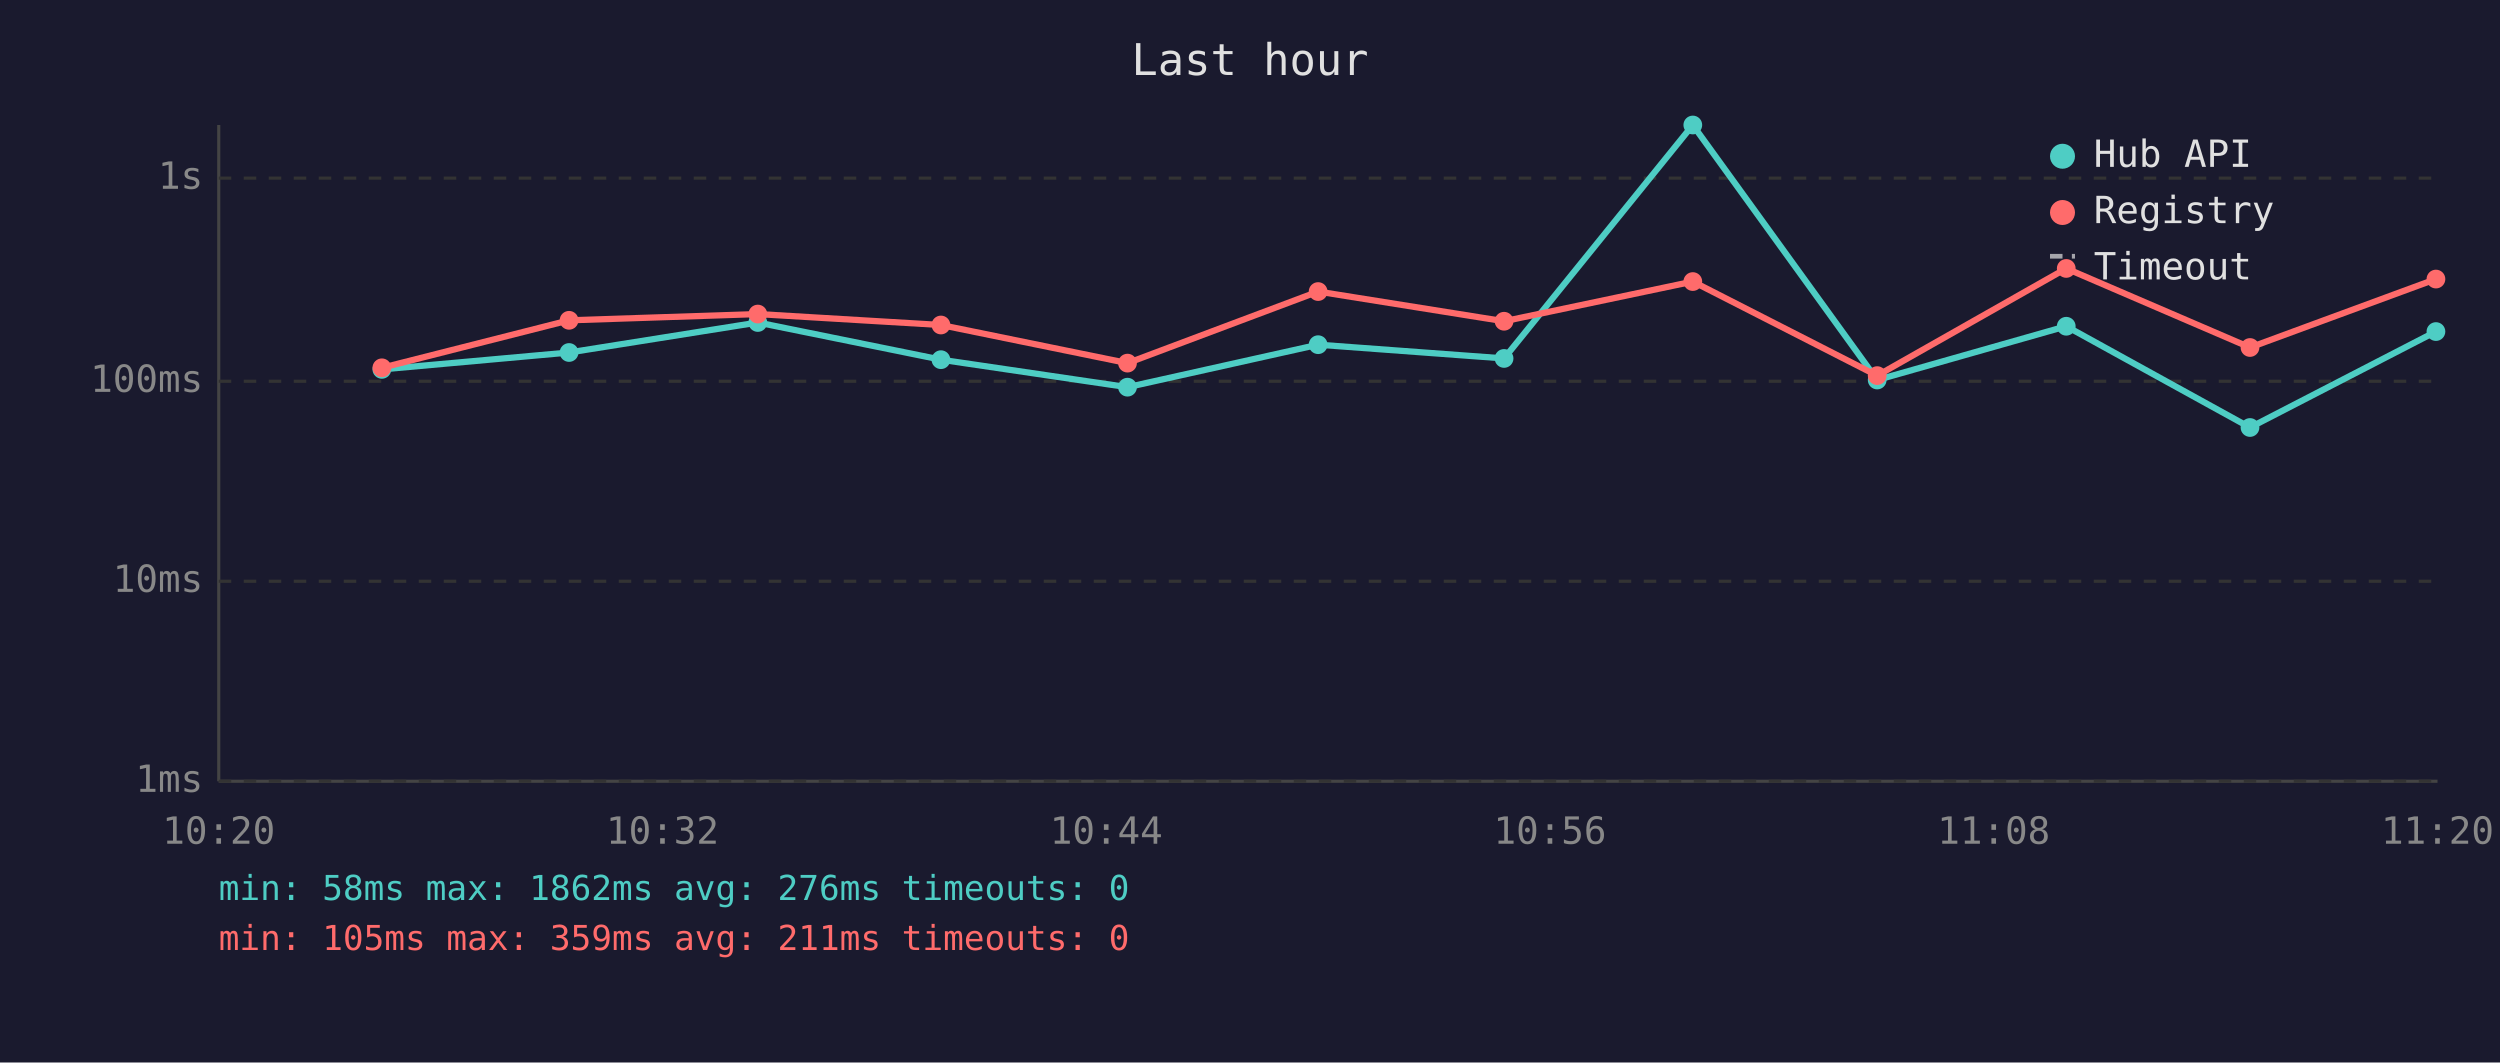
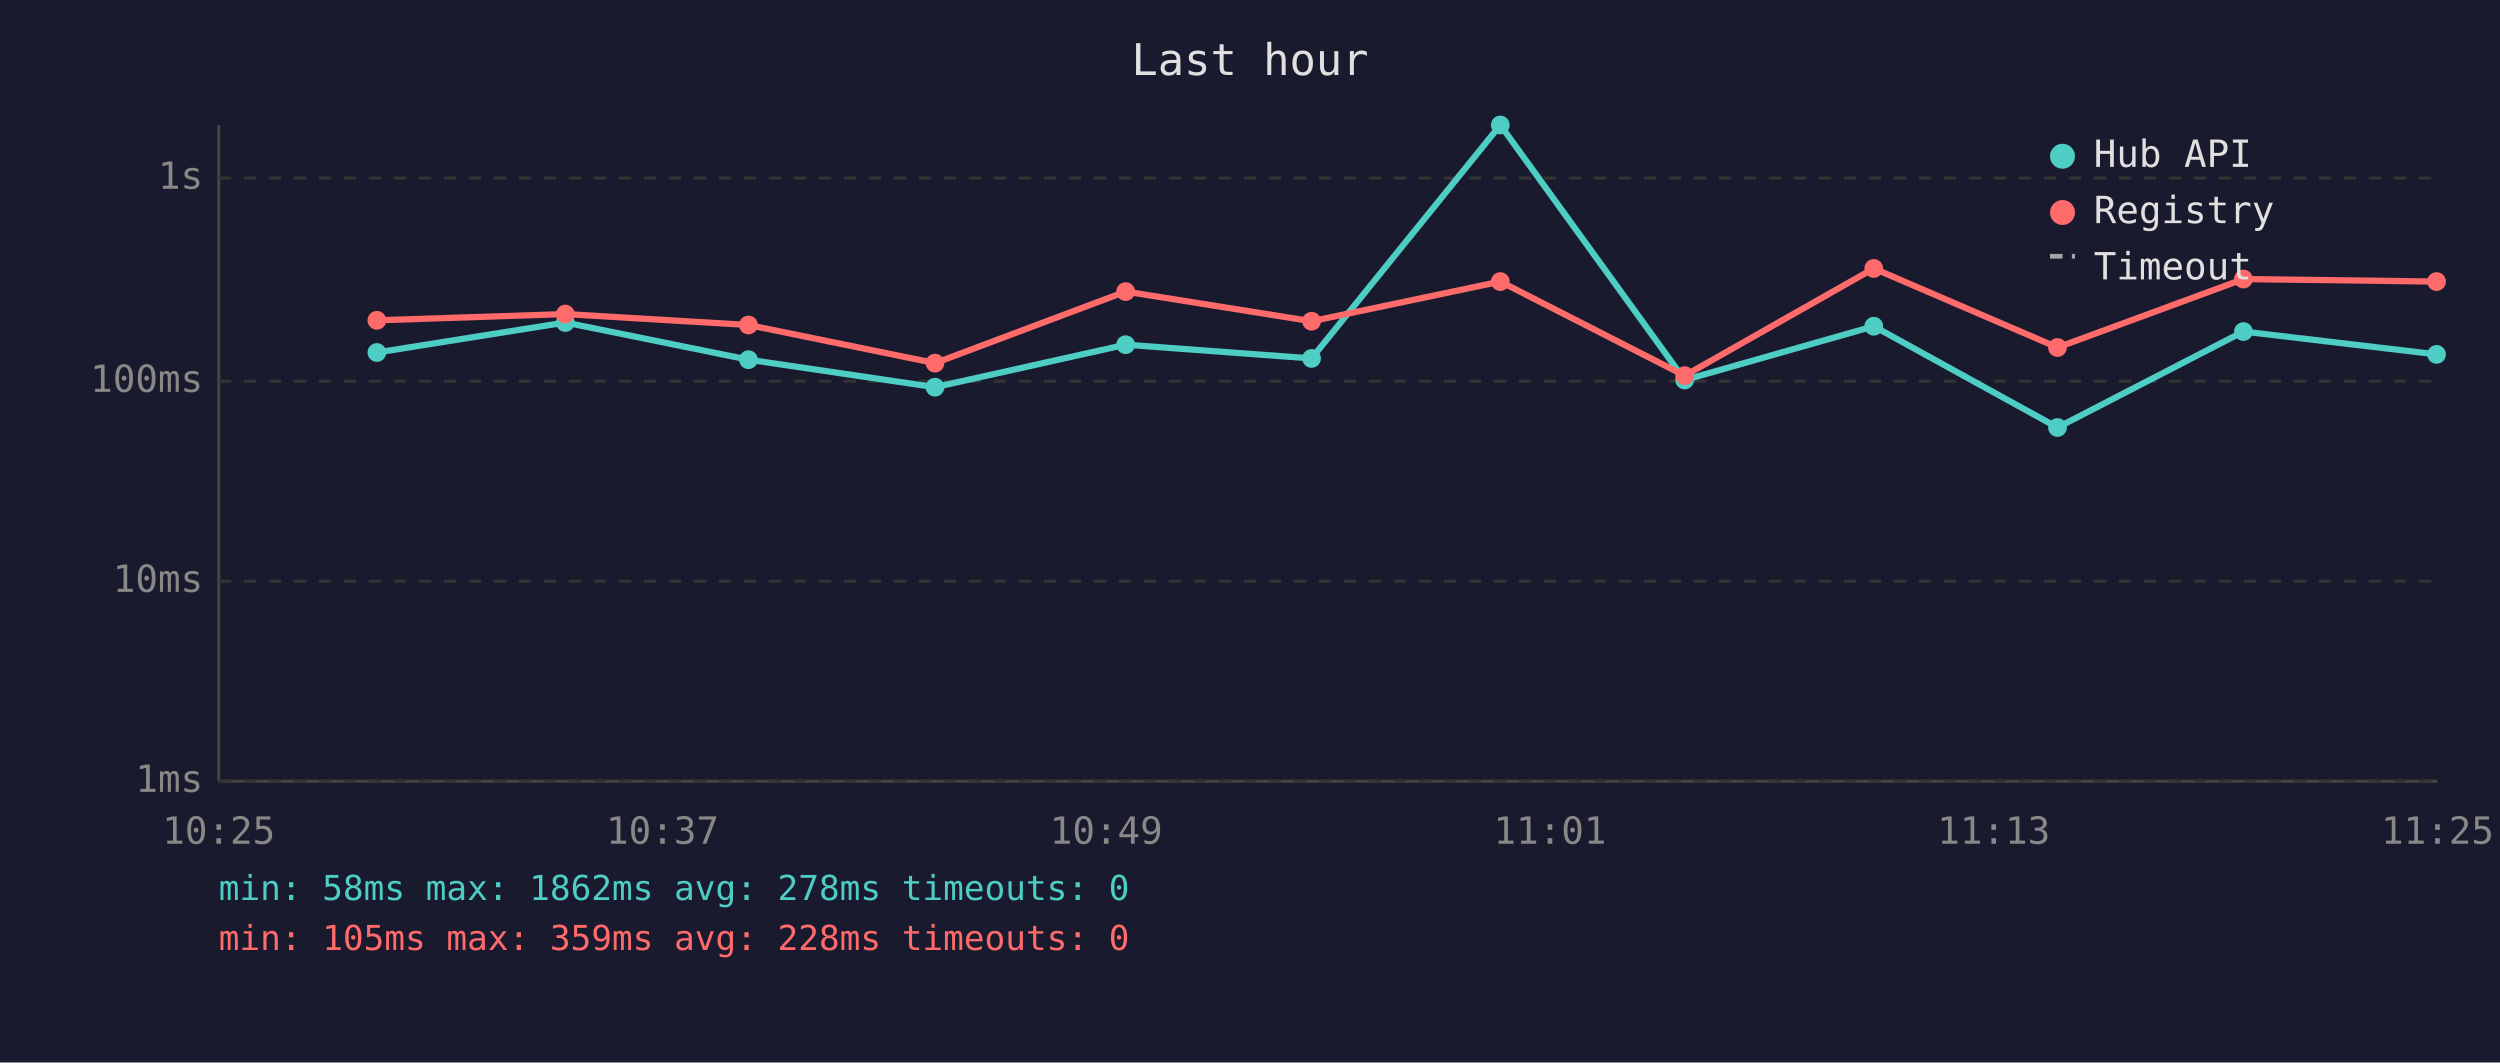
<svg xmlns="http://www.w3.org/2000/svg" viewBox="0 0 800 340" font-family="monospace" font-size="12">
  <rect width="800" height="340" fill="#1a1a2e" />
  <text x="400" y="24" fill="#e0e0e0" font-size="14" text-anchor="middle">Last hour</text>
  <line x1="70" y1="40" x2="70" y2="250" stroke="#444" stroke-width="1" />
  <line x1="70" y1="250" x2="780" y2="250" stroke="#444" stroke-width="1" />
  <line x1="70" y1="250" x2="780" y2="250" stroke="#333" stroke-width="1" stroke-dasharray="4" />
  <text x="65" y="250" fill="#888" text-anchor="end" dominant-baseline="middle">1ms</text>
  <line x1="70" y1="186" x2="780" y2="186" stroke="#333" stroke-width="1" stroke-dasharray="4" />
  <text x="65" y="186" fill="#888" text-anchor="end" dominant-baseline="middle">10ms</text>
  <line x1="70" y1="122" x2="780" y2="122" stroke="#333" stroke-width="1" stroke-dasharray="4" />
  <text x="65" y="122" fill="#888" text-anchor="end" dominant-baseline="middle">100ms</text>
  <line x1="70" y1="57" x2="780" y2="57" stroke="#333" stroke-width="1" stroke-dasharray="4" />
  <text x="65" y="57" fill="#888" text-anchor="end" dominant-baseline="middle">1s</text>
-   <text x="70" y="270" fill="#888" text-anchor="middle">10:20</text>
-   <text x="212" y="270" fill="#888" text-anchor="middle">10:32</text>
-   <text x="354" y="270" fill="#888" text-anchor="middle">10:44</text>
-   <text x="496" y="270" fill="#888" text-anchor="middle">10:56</text>
-   <text x="638" y="270" fill="#888" text-anchor="middle">11:08</text>
-   <text x="780" y="270" fill="#888" text-anchor="middle">11:20</text>
-   <polyline points="122.2,118.2 182.1,112.8 242.5,103.2 301.1,115.1 360.8,123.9 421.8,110.3 481.3,114.7 541.7,40.0 600.7,121.6 661.2,104.4 720.0,136.8 779.5,106.1" fill="none" stroke="#4ecdc4" stroke-width="2" opacity="1" />
-   <circle cx="122.2" cy="118.2" r="3" fill="#4ecdc4" />
-   <circle cx="182.1" cy="112.8" r="3" fill="#4ecdc4" />
-   <circle cx="242.5" cy="103.2" r="3" fill="#4ecdc4" />
-   <circle cx="301.1" cy="115.1" r="3" fill="#4ecdc4" />
-   <circle cx="360.8" cy="123.9" r="3" fill="#4ecdc4" />
-   <circle cx="421.8" cy="110.3" r="3" fill="#4ecdc4" />
-   <circle cx="481.3" cy="114.7" r="3" fill="#4ecdc4" />
-   <circle cx="541.7" cy="40.0" r="3" fill="#4ecdc4" />
-   <circle cx="600.7" cy="121.6" r="3" fill="#4ecdc4" />
-   <circle cx="661.2" cy="104.4" r="3" fill="#4ecdc4" />
-   <circle cx="720.0" cy="136.8" r="3" fill="#4ecdc4" />
-   <circle cx="779.5" cy="106.1" r="3" fill="#4ecdc4" />
-   <polyline points="122.2,117.7 182.1,102.5 242.5,100.5 301.1,104.0 360.8,116.2 421.8,93.3 481.3,102.8 541.7,90.1 600.7,120.2 661.2,85.9 720.0,111.2 779.5,89.3" fill="none" stroke="#ff6b6b" stroke-width="2" opacity="1" />
-   <circle cx="122.2" cy="117.7" r="3" fill="#ff6b6b" />
-   <circle cx="182.1" cy="102.5" r="3" fill="#ff6b6b" />
-   <circle cx="242.5" cy="100.5" r="3" fill="#ff6b6b" />
-   <circle cx="301.1" cy="104.0" r="3" fill="#ff6b6b" />
-   <circle cx="360.8" cy="116.2" r="3" fill="#ff6b6b" />
-   <circle cx="421.8" cy="93.3" r="3" fill="#ff6b6b" />
-   <circle cx="481.3" cy="102.8" r="3" fill="#ff6b6b" />
-   <circle cx="541.7" cy="90.1" r="3" fill="#ff6b6b" />
-   <circle cx="600.7" cy="120.2" r="3" fill="#ff6b6b" />
-   <circle cx="661.2" cy="85.9" r="3" fill="#ff6b6b" />
-   <circle cx="720.0" cy="111.2" r="3" fill="#ff6b6b" />
-   <circle cx="779.5" cy="89.3" r="3" fill="#ff6b6b" />
+   <text x="70" y="270" fill="#888" text-anchor="middle">10:25</text>
+   <text x="212" y="270" fill="#888" text-anchor="middle">10:37</text>
+   <text x="354" y="270" fill="#888" text-anchor="middle">10:49</text>
+   <text x="496" y="270" fill="#888" text-anchor="middle">11:01</text>
+   <text x="638" y="270" fill="#888" text-anchor="middle">11:13</text>
+   <text x="780" y="270" fill="#888" text-anchor="middle">11:25</text>
+   <polyline points="120.6,112.8 180.9,103.2 239.5,115.1 299.2,123.9 360.2,110.3 419.7,114.7 480.1,40.0 539.1,121.6 599.6,104.4 658.4,136.8 717.9,106.1 779.7,113.4" fill="none" stroke="#4ecdc4" stroke-width="2" opacity="1" />
+   <circle cx="120.6" cy="112.8" r="3" fill="#4ecdc4" />
+   <circle cx="180.9" cy="103.2" r="3" fill="#4ecdc4" />
+   <circle cx="239.5" cy="115.1" r="3" fill="#4ecdc4" />
+   <circle cx="299.2" cy="123.9" r="3" fill="#4ecdc4" />
+   <circle cx="360.2" cy="110.3" r="3" fill="#4ecdc4" />
+   <circle cx="419.7" cy="114.7" r="3" fill="#4ecdc4" />
+   <circle cx="480.1" cy="40.0" r="3" fill="#4ecdc4" />
+   <circle cx="539.1" cy="121.6" r="3" fill="#4ecdc4" />
+   <circle cx="599.6" cy="104.4" r="3" fill="#4ecdc4" />
+   <circle cx="658.4" cy="136.8" r="3" fill="#4ecdc4" />
+   <circle cx="717.9" cy="106.1" r="3" fill="#4ecdc4" />
+   <circle cx="779.7" cy="113.4" r="3" fill="#4ecdc4" />
+   <polyline points="120.6,102.5 180.9,100.5 239.5,104.0 299.2,116.2 360.2,93.3 419.7,102.8 480.1,90.1 539.1,120.2 599.6,85.9 658.4,111.2 717.9,89.3 779.7,90.1" fill="none" stroke="#ff6b6b" stroke-width="2" opacity="1" />
+   <circle cx="120.6" cy="102.5" r="3" fill="#ff6b6b" />
+   <circle cx="180.9" cy="100.5" r="3" fill="#ff6b6b" />
+   <circle cx="239.5" cy="104.0" r="3" fill="#ff6b6b" />
+   <circle cx="299.2" cy="116.2" r="3" fill="#ff6b6b" />
+   <circle cx="360.2" cy="93.3" r="3" fill="#ff6b6b" />
+   <circle cx="419.7" cy="102.8" r="3" fill="#ff6b6b" />
+   <circle cx="480.1" cy="90.1" r="3" fill="#ff6b6b" />
+   <circle cx="539.1" cy="120.2" r="3" fill="#ff6b6b" />
+   <circle cx="599.6" cy="85.9" r="3" fill="#ff6b6b" />
+   <circle cx="658.4" cy="111.2" r="3" fill="#ff6b6b" />
+   <circle cx="717.9" cy="89.3" r="3" fill="#ff6b6b" />
+   <circle cx="779.7" cy="90.1" r="3" fill="#ff6b6b" />
  <circle cx="660" cy="50" r="4" fill="#4ecdc4" />
  <text x="670" y="50" fill="#e0e0e0" dominant-baseline="middle">Hub API</text>
  <circle cx="660" cy="68" r="4" fill="#ff6b6b" />
  <text x="670" y="68" fill="#e0e0e0" dominant-baseline="middle">Registry</text>
  <line x1="656" y1="82" x2="664" y2="82" stroke="#e0e0e0" stroke-width="1.5" stroke-dasharray="4,3" opacity="0.7" />
  <text x="670" y="86" fill="#e0e0e0" dominant-baseline="middle">Timeout</text>
-   <text x="70" y="288" fill="#4ecdc4" font-size="11">min: 58ms  max: 1862ms  avg: 276ms  timeouts: 0</text>
-   <text x="70" y="304" fill="#ff6b6b" font-size="11">min: 105ms  max: 359ms  avg: 211ms  timeouts: 0</text>
+   <text x="70" y="288" fill="#4ecdc4" font-size="11">min: 58ms  max: 1862ms  avg: 278ms  timeouts: 0</text>
+   <text x="70" y="304" fill="#ff6b6b" font-size="11">min: 105ms  max: 359ms  avg: 228ms  timeouts: 0</text>
</svg>
